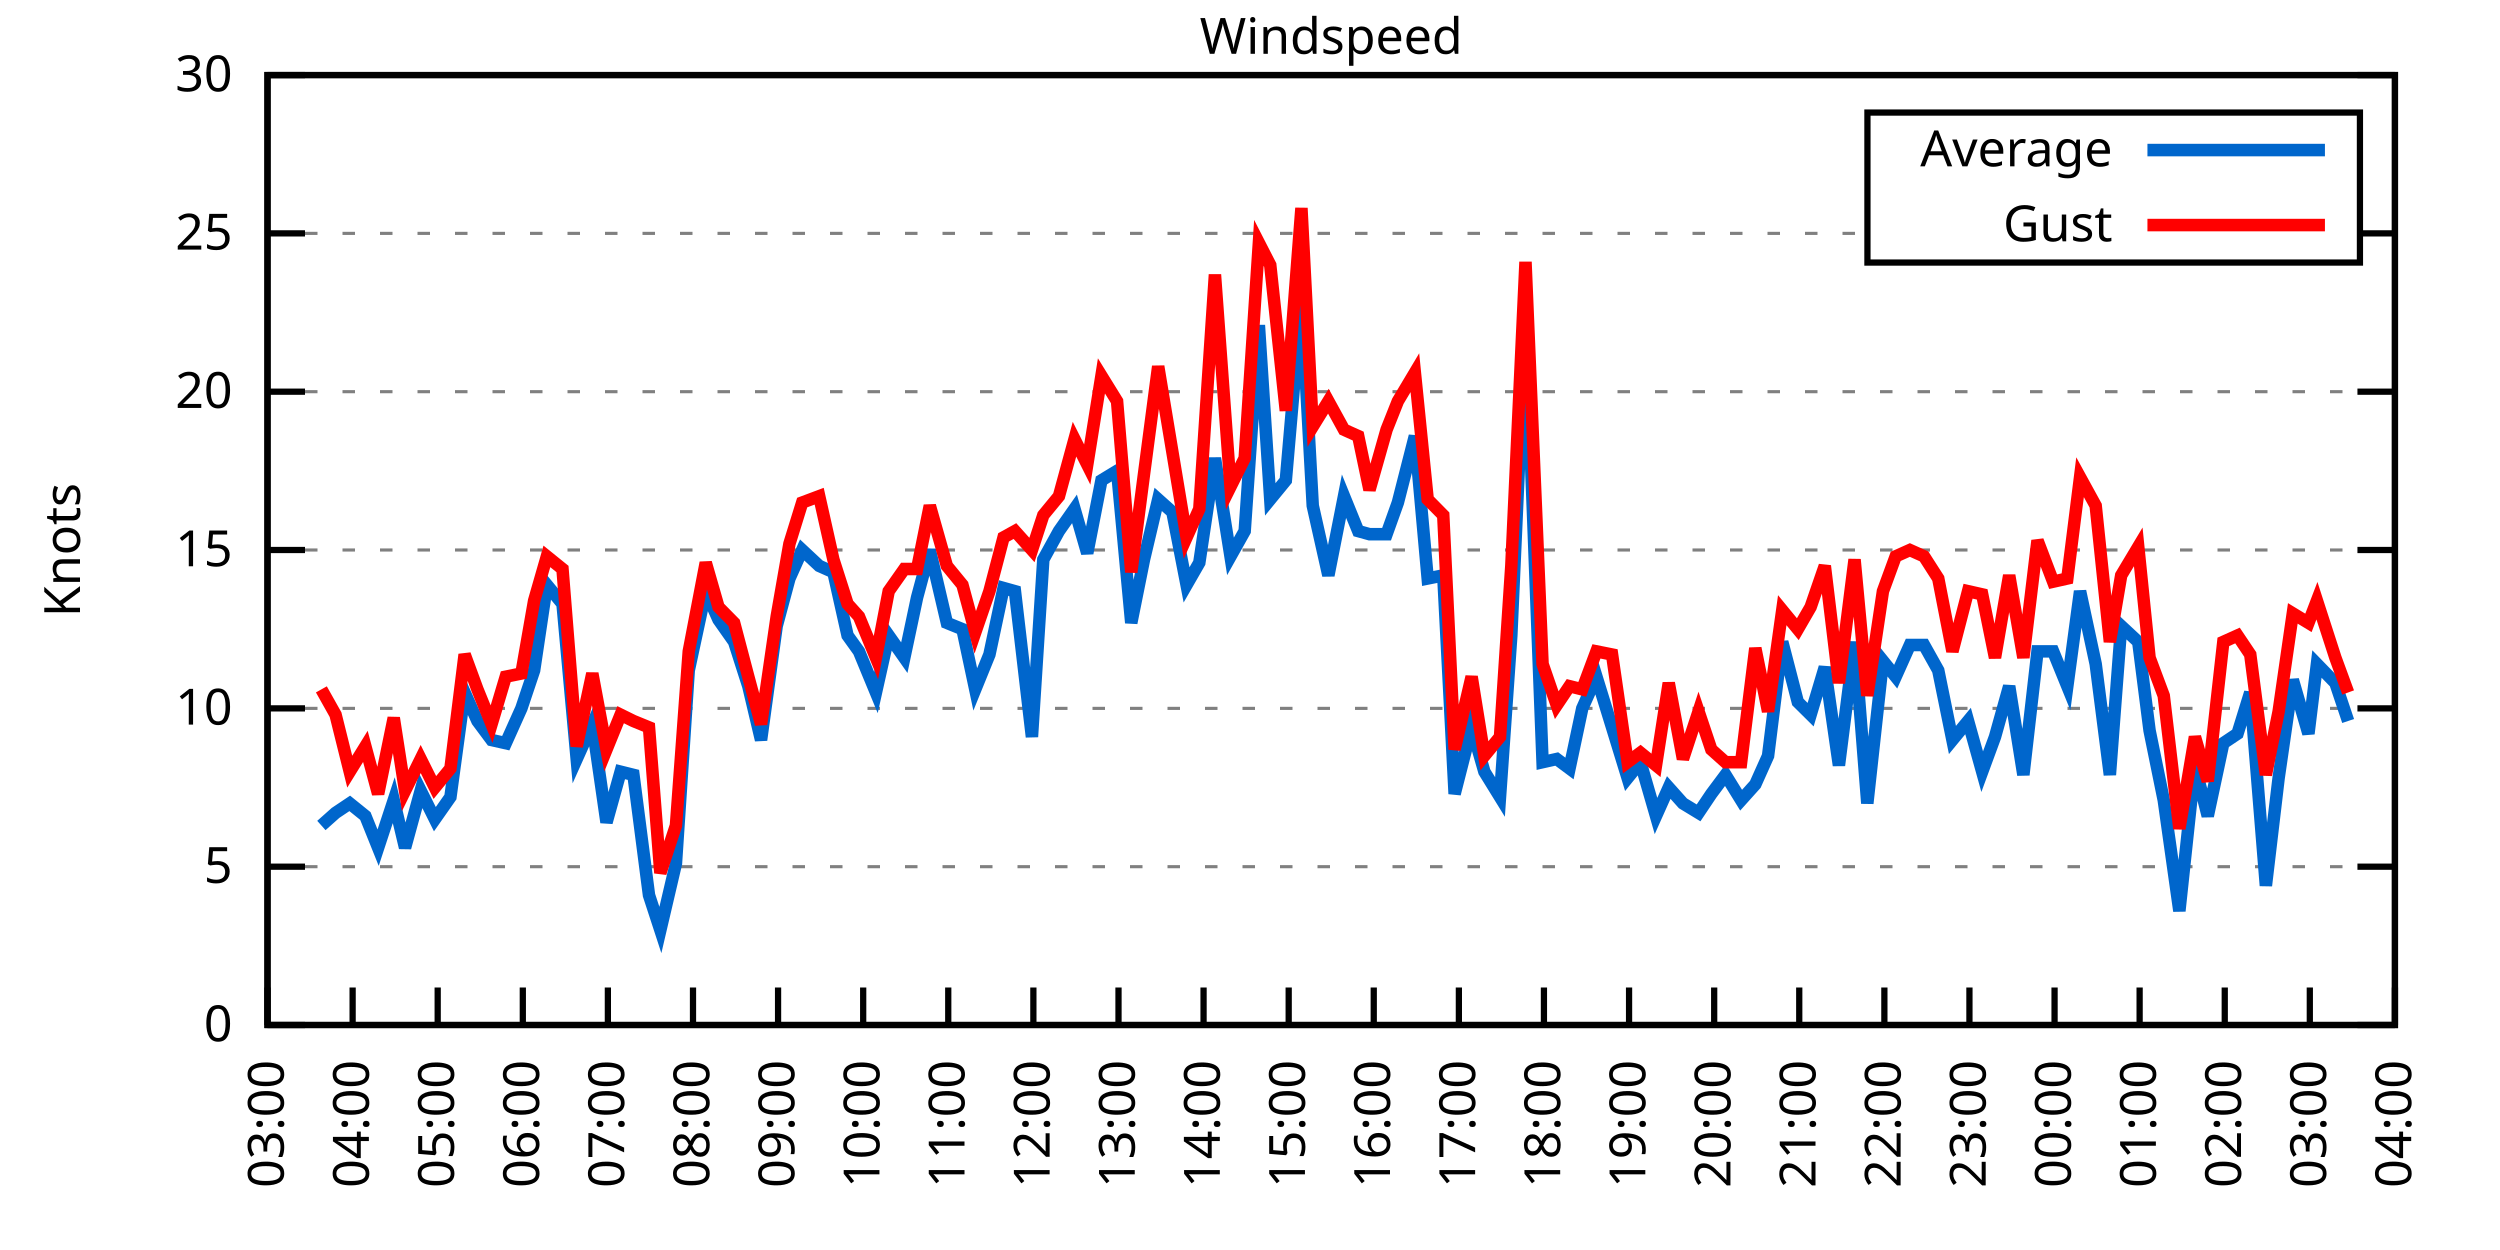
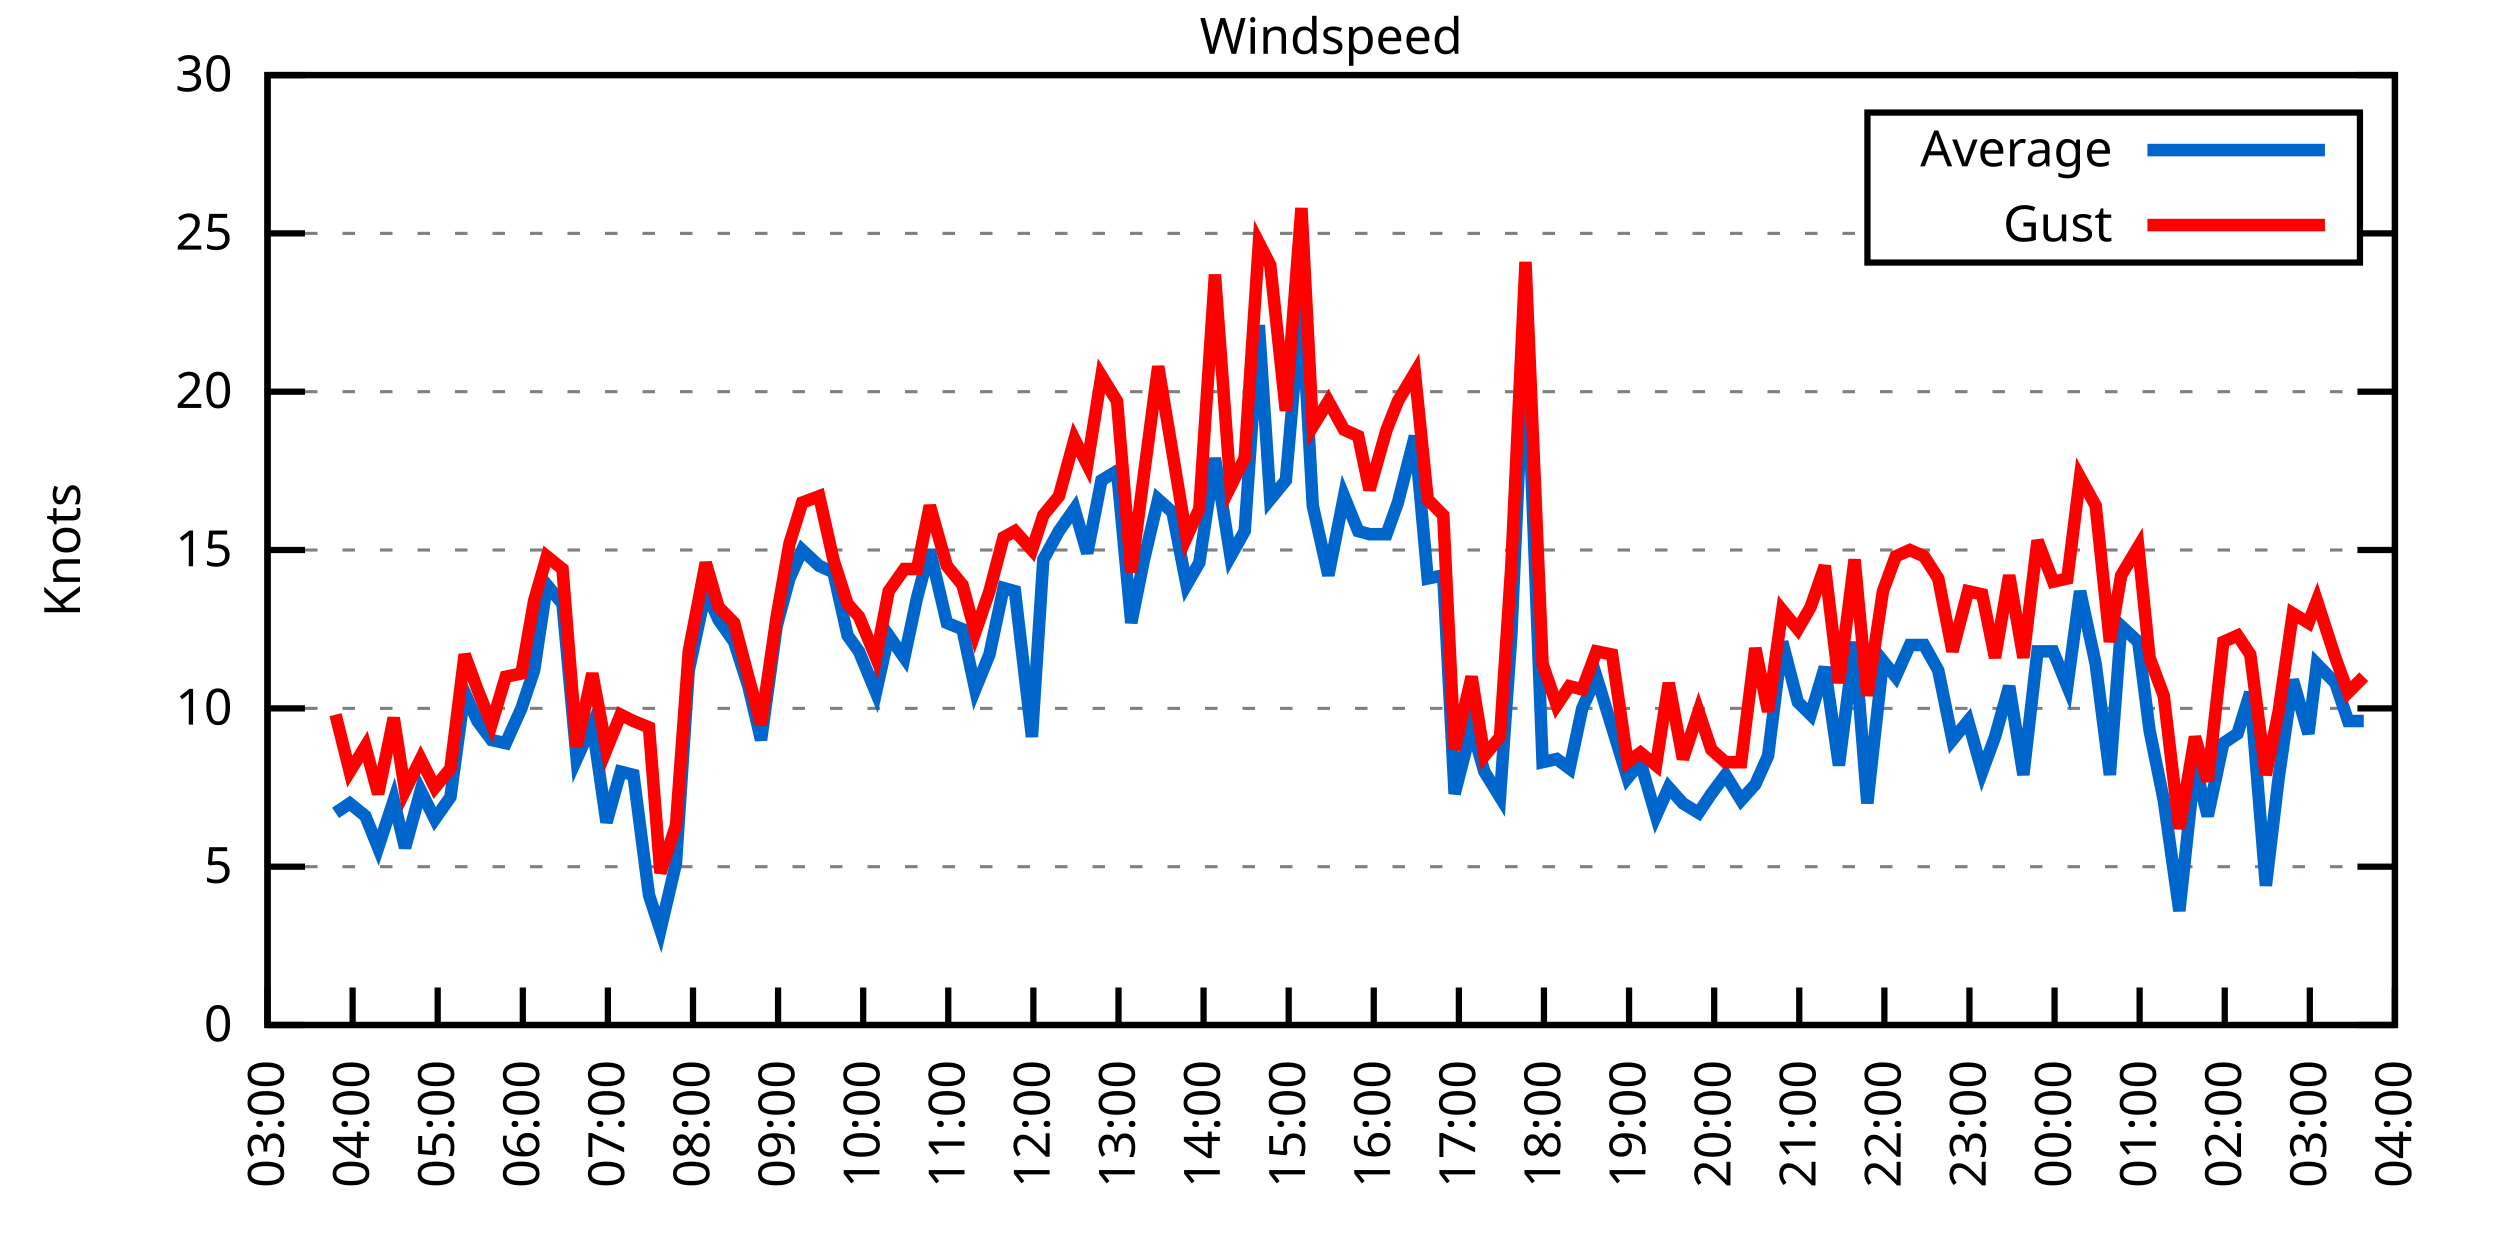
<svg xmlns="http://www.w3.org/2000/svg" xmlns:xlink="http://www.w3.org/1999/xlink" width="400" height="200" viewBox="0 0 400 200">
  <g id="gnuplot_canvas">
    <rect x="0" y="0" width="400" height="200" fill="none" />
    <defs>
      <circle id="gpDot" r="0.5" stroke-width="0.5" stroke="currentColor" />
      <path id="gpPt0" stroke-width="0.333" stroke="currentColor" d="M-1,0 h2 M0,-1 v2" />
      <path id="gpPt1" stroke-width="0.333" stroke="currentColor" d="M-1,-1 L1,1 M1,-1 L-1,1" />
      <path id="gpPt2" stroke-width="0.333" stroke="currentColor" d="M-1,0 L1,0 M0,-1 L0,1 M-1,-1 L1,1 M-1,1 L1,-1" />
      <rect id="gpPt3" stroke-width="0.333" stroke="currentColor" x="-1" y="-1" width="2" height="2" />
      <rect id="gpPt4" stroke-width="0.333" stroke="currentColor" fill="currentColor" x="-1" y="-1" width="2" height="2" />
      <circle id="gpPt5" stroke-width="0.333" stroke="currentColor" cx="0" cy="0" r="1" />
      <use xlink:href="#gpPt5" id="gpPt6" fill="currentColor" stroke="none" />
      <path id="gpPt7" stroke-width="0.333" stroke="currentColor" d="M0,-1.33 L-1.33,0.67 L1.33,0.67 z" />
      <use xlink:href="#gpPt7" id="gpPt8" fill="currentColor" stroke="none" />
      <use xlink:href="#gpPt7" id="gpPt9" stroke="currentColor" transform="rotate(180)" />
      <use xlink:href="#gpPt9" id="gpPt10" fill="currentColor" stroke="none" />
      <use xlink:href="#gpPt3" id="gpPt11" stroke="currentColor" transform="rotate(45)" />
      <use xlink:href="#gpPt11" id="gpPt12" fill="currentColor" stroke="none" />
      <path id="gpPt13" stroke-width="0.333" stroke="currentColor" d="M0,1.330 L1.265,0.411 L0.782,-1.067 L-0.782,-1.076 L-1.265,0.411 z" />
      <use xlink:href="#gpPt13" id="gpPt14" fill="currentColor" stroke="none" />
      <filter id="textbox" filterUnits="objectBoundingBox" x="0" y="0" height="1" width="1">
        <feFlood flood-color="white" flood-opacity="1" result="bgnd" />
        <feComposite in="SourceGraphic" in2="bgnd" operator="atop" />
      </filter>
      <filter id="greybox" filterUnits="objectBoundingBox" x="0" y="0" height="1" width="1">
        <feFlood flood-color="lightgrey" flood-opacity="1" result="grey" />
        <feComposite in="SourceGraphic" in2="grey" operator="atop" />
      </filter>
    </defs>
    <g fill="none" color="white" stroke="currentColor" stroke-width="1.00" stroke-linecap="butt" stroke-linejoin="miter">
</g>
    <g fill="none" color="black" stroke="currentColor" stroke-width="1.00" stroke-linecap="butt" stroke-linejoin="miter">
      <g stroke="none" shape-rendering="crispEdges">
        <polygon fill="rgb(255, 255, 255)" points="42.80,164.00 383.18,164.00 383.18,12.02 42.80,12.02 " />
      </g>
    </g>
    <g fill="none" color="black" stroke="currentColor" stroke-width="1.00" stroke-linecap="butt" stroke-linejoin="miter">
</g>
    <g fill="none" color="black" stroke="black" stroke-width="0.50" stroke-linecap="butt" stroke-linejoin="miter">
</g>
    <g fill="none" color="gray" stroke="currentColor" stroke-width="0.50" stroke-linecap="butt" stroke-linejoin="miter">
      <path stroke="gray" stroke-dasharray="2,4" class="gridline" d="M42.80,164.00 L383.19,164.00  " />
    </g>
    <g fill="none" color="gray" stroke="gray" stroke-width="1.00" stroke-linecap="butt" stroke-linejoin="miter">
</g>
    <g fill="none" color="black" stroke="currentColor" stroke-width="1.00" stroke-linecap="butt" stroke-linejoin="miter">
      <path stroke="black" d="M42.80,164.00 L48.80,164.00 M383.19,164.00 L377.19,164.00  " />
      <g transform="translate(37.20,166.60)" stroke="none" fill="black" font-family="Sans" font-size="8.00" text-anchor="end">
        <text>
          <tspan font-family="Sans"> 0</tspan>
        </text>
      </g>
    </g>
    <g fill="none" color="black" stroke="currentColor" stroke-width="1.00" stroke-linecap="butt" stroke-linejoin="miter">
</g>
    <g fill="none" color="black" stroke="black" stroke-width="0.50" stroke-linecap="butt" stroke-linejoin="miter">
</g>
    <g fill="none" color="gray" stroke="currentColor" stroke-width="0.50" stroke-linecap="butt" stroke-linejoin="miter">
      <path stroke="gray" stroke-dasharray="2,4" class="gridline" d="M42.80,138.67 L383.19,138.67  " />
    </g>
    <g fill="none" color="gray" stroke="gray" stroke-width="1.00" stroke-linecap="butt" stroke-linejoin="miter">
</g>
    <g fill="none" color="black" stroke="currentColor" stroke-width="1.00" stroke-linecap="butt" stroke-linejoin="miter">
      <path stroke="black" d="M42.80,138.67 L48.80,138.67 M383.19,138.67 L377.19,138.67  " />
      <g transform="translate(37.20,141.27)" stroke="none" fill="black" font-family="Sans" font-size="8.00" text-anchor="end">
        <text>
          <tspan font-family="Sans"> 5</tspan>
        </text>
      </g>
    </g>
    <g fill="none" color="black" stroke="currentColor" stroke-width="1.00" stroke-linecap="butt" stroke-linejoin="miter">
</g>
    <g fill="none" color="black" stroke="black" stroke-width="0.50" stroke-linecap="butt" stroke-linejoin="miter">
</g>
    <g fill="none" color="gray" stroke="currentColor" stroke-width="0.50" stroke-linecap="butt" stroke-linejoin="miter">
      <path stroke="gray" stroke-dasharray="2,4" class="gridline" d="M42.80,113.34 L383.19,113.34  " />
    </g>
    <g fill="none" color="gray" stroke="gray" stroke-width="1.00" stroke-linecap="butt" stroke-linejoin="miter">
</g>
    <g fill="none" color="black" stroke="currentColor" stroke-width="1.00" stroke-linecap="butt" stroke-linejoin="miter">
      <path stroke="black" d="M42.80,113.34 L48.80,113.34 M383.19,113.34 L377.19,113.34  " />
      <g transform="translate(37.20,115.94)" stroke="none" fill="black" font-family="Sans" font-size="8.00" text-anchor="end">
        <text>
          <tspan font-family="Sans"> 10</tspan>
        </text>
      </g>
    </g>
    <g fill="none" color="black" stroke="currentColor" stroke-width="1.00" stroke-linecap="butt" stroke-linejoin="miter">
</g>
    <g fill="none" color="black" stroke="black" stroke-width="0.50" stroke-linecap="butt" stroke-linejoin="miter">
</g>
    <g fill="none" color="gray" stroke="currentColor" stroke-width="0.50" stroke-linecap="butt" stroke-linejoin="miter">
      <path stroke="gray" stroke-dasharray="2,4" class="gridline" d="M42.80,88.00 L383.19,88.00  " />
    </g>
    <g fill="none" color="gray" stroke="gray" stroke-width="1.00" stroke-linecap="butt" stroke-linejoin="miter">
</g>
    <g fill="none" color="black" stroke="currentColor" stroke-width="1.00" stroke-linecap="butt" stroke-linejoin="miter">
      <path stroke="black" d="M42.80,88.00 L48.80,88.00 M383.19,88.00 L377.19,88.00  " />
      <g transform="translate(37.20,90.60)" stroke="none" fill="black" font-family="Sans" font-size="8.00" text-anchor="end">
        <text>
          <tspan font-family="Sans"> 15</tspan>
        </text>
      </g>
    </g>
    <g fill="none" color="black" stroke="currentColor" stroke-width="1.00" stroke-linecap="butt" stroke-linejoin="miter">
</g>
    <g fill="none" color="black" stroke="black" stroke-width="0.50" stroke-linecap="butt" stroke-linejoin="miter">
</g>
    <g fill="none" color="gray" stroke="currentColor" stroke-width="0.50" stroke-linecap="butt" stroke-linejoin="miter">
      <path stroke="gray" stroke-dasharray="2,4" class="gridline" d="M42.80,62.67 L383.19,62.67  " />
    </g>
    <g fill="none" color="gray" stroke="gray" stroke-width="1.00" stroke-linecap="butt" stroke-linejoin="miter">
</g>
    <g fill="none" color="black" stroke="currentColor" stroke-width="1.00" stroke-linecap="butt" stroke-linejoin="miter">
      <path stroke="black" d="M42.80,62.67 L48.80,62.67 M383.19,62.67 L377.19,62.67  " />
      <g transform="translate(37.20,65.27)" stroke="none" fill="black" font-family="Sans" font-size="8.00" text-anchor="end">
        <text>
          <tspan font-family="Sans"> 20</tspan>
        </text>
      </g>
    </g>
    <g fill="none" color="black" stroke="currentColor" stroke-width="1.00" stroke-linecap="butt" stroke-linejoin="miter">
</g>
    <g fill="none" color="black" stroke="black" stroke-width="0.50" stroke-linecap="butt" stroke-linejoin="miter">
</g>
    <g fill="none" color="gray" stroke="currentColor" stroke-width="0.50" stroke-linecap="butt" stroke-linejoin="miter">
      <path stroke="gray" stroke-dasharray="2,4" class="gridline" d="M42.80,37.34 L298.79,37.34 M377.59,37.34 L383.19,37.34  " />
    </g>
    <g fill="none" color="gray" stroke="gray" stroke-width="1.00" stroke-linecap="butt" stroke-linejoin="miter">
</g>
    <g fill="none" color="black" stroke="currentColor" stroke-width="1.00" stroke-linecap="butt" stroke-linejoin="miter">
      <path stroke="black" d="M42.80,37.34 L48.80,37.34 M383.19,37.34 L377.19,37.34  " />
      <g transform="translate(37.20,39.94)" stroke="none" fill="black" font-family="Sans" font-size="8.00" text-anchor="end">
        <text>
          <tspan font-family="Sans"> 25</tspan>
        </text>
      </g>
    </g>
    <g fill="none" color="black" stroke="currentColor" stroke-width="1.00" stroke-linecap="butt" stroke-linejoin="miter">
</g>
    <g fill="none" color="black" stroke="black" stroke-width="0.50" stroke-linecap="butt" stroke-linejoin="miter">
</g>
    <g fill="none" color="gray" stroke="currentColor" stroke-width="0.50" stroke-linecap="butt" stroke-linejoin="miter">
      <path stroke="gray" stroke-dasharray="2,4" class="gridline" d="M42.80,12.01 L383.19,12.01  " />
    </g>
    <g fill="none" color="gray" stroke="gray" stroke-width="1.00" stroke-linecap="butt" stroke-linejoin="miter">
</g>
    <g fill="none" color="black" stroke="currentColor" stroke-width="1.00" stroke-linecap="butt" stroke-linejoin="miter">
      <path stroke="black" d="M42.80,12.01 L48.80,12.01 M383.19,12.01 L377.19,12.01  " />
      <g transform="translate(37.20,14.61)" stroke="none" fill="black" font-family="Sans" font-size="8.00" text-anchor="end">
        <text>
          <tspan font-family="Sans"> 30</tspan>
        </text>
      </g>
    </g>
    <g fill="none" color="black" stroke="currentColor" stroke-width="1.00" stroke-linecap="butt" stroke-linejoin="miter">
      <path stroke="black" d="M42.80,164.00 L42.80,158.00  " />
      <g transform="translate(45.40,169.60) rotate(270.00)" stroke="none" fill="black" font-family="Sans" font-size="8.00" text-anchor="end">
        <text>
          <tspan font-family="Sans">03:00</tspan>
        </text>
      </g>
    </g>
    <g fill="none" color="black" stroke="currentColor" stroke-width="1.00" stroke-linecap="butt" stroke-linejoin="miter">
      <path stroke="black" d="M56.42,164.00 L56.42,158.00  " />
      <g transform="translate(59.02,169.60) rotate(270.00)" stroke="none" fill="black" font-family="Sans" font-size="8.00" text-anchor="end">
        <text>
          <tspan font-family="Sans">04:00</tspan>
        </text>
      </g>
    </g>
    <g fill="none" color="black" stroke="currentColor" stroke-width="1.00" stroke-linecap="butt" stroke-linejoin="miter">
      <path stroke="black" d="M70.03,164.00 L70.03,158.00  " />
      <g transform="translate(72.63,169.60) rotate(270.00)" stroke="none" fill="black" font-family="Sans" font-size="8.00" text-anchor="end">
        <text>
          <tspan font-family="Sans">05:00</tspan>
        </text>
      </g>
    </g>
    <g fill="none" color="black" stroke="currentColor" stroke-width="1.00" stroke-linecap="butt" stroke-linejoin="miter">
      <path stroke="black" d="M83.65,164.00 L83.65,158.00  " />
      <g transform="translate(86.25,169.60) rotate(270.00)" stroke="none" fill="black" font-family="Sans" font-size="8.00" text-anchor="end">
        <text>
          <tspan font-family="Sans">06:00</tspan>
        </text>
      </g>
    </g>
    <g fill="none" color="black" stroke="currentColor" stroke-width="1.00" stroke-linecap="butt" stroke-linejoin="miter">
      <path stroke="black" d="M97.26,164.00 L97.26,158.00  " />
      <g transform="translate(99.86,169.60) rotate(270.00)" stroke="none" fill="black" font-family="Sans" font-size="8.00" text-anchor="end">
        <text>
          <tspan font-family="Sans">07:00</tspan>
        </text>
      </g>
    </g>
    <g fill="none" color="black" stroke="currentColor" stroke-width="1.00" stroke-linecap="butt" stroke-linejoin="miter">
      <path stroke="black" d="M110.88,164.00 L110.88,158.00  " />
      <g transform="translate(113.48,169.60) rotate(270.00)" stroke="none" fill="black" font-family="Sans" font-size="8.00" text-anchor="end">
        <text>
          <tspan font-family="Sans">08:00</tspan>
        </text>
      </g>
    </g>
    <g fill="none" color="black" stroke="currentColor" stroke-width="1.00" stroke-linecap="butt" stroke-linejoin="miter">
      <path stroke="black" d="M124.49,164.00 L124.49,158.00  " />
      <g transform="translate(127.09,169.60) rotate(270.00)" stroke="none" fill="black" font-family="Sans" font-size="8.00" text-anchor="end">
        <text>
          <tspan font-family="Sans">09:00</tspan>
        </text>
      </g>
    </g>
    <g fill="none" color="black" stroke="currentColor" stroke-width="1.00" stroke-linecap="butt" stroke-linejoin="miter">
      <path stroke="black" d="M138.11,164.00 L138.11,158.00  " />
      <g transform="translate(140.71,169.60) rotate(270.00)" stroke="none" fill="black" font-family="Sans" font-size="8.00" text-anchor="end">
        <text>
          <tspan font-family="Sans">10:00</tspan>
        </text>
      </g>
    </g>
    <g fill="none" color="black" stroke="currentColor" stroke-width="1.00" stroke-linecap="butt" stroke-linejoin="miter">
      <path stroke="black" d="M151.72,164.00 L151.72,158.00  " />
      <g transform="translate(154.32,169.60) rotate(270.00)" stroke="none" fill="black" font-family="Sans" font-size="8.00" text-anchor="end">
        <text>
          <tspan font-family="Sans">11:00</tspan>
        </text>
      </g>
    </g>
    <g fill="none" color="black" stroke="currentColor" stroke-width="1.00" stroke-linecap="butt" stroke-linejoin="miter">
      <path stroke="black" d="M165.34,164.00 L165.34,158.00  " />
      <g transform="translate(167.94,169.60) rotate(270.00)" stroke="none" fill="black" font-family="Sans" font-size="8.00" text-anchor="end">
        <text>
          <tspan font-family="Sans">12:00</tspan>
        </text>
      </g>
    </g>
    <g fill="none" color="black" stroke="currentColor" stroke-width="1.00" stroke-linecap="butt" stroke-linejoin="miter">
      <path stroke="black" d="M178.96,164.00 L178.96,158.00  " />
      <g transform="translate(181.56,169.60) rotate(270.00)" stroke="none" fill="black" font-family="Sans" font-size="8.00" text-anchor="end">
        <text>
          <tspan font-family="Sans">13:00</tspan>
        </text>
      </g>
    </g>
    <g fill="none" color="black" stroke="currentColor" stroke-width="1.00" stroke-linecap="butt" stroke-linejoin="miter">
      <path stroke="black" d="M192.57,164.00 L192.57,158.00  " />
      <g transform="translate(195.17,169.60) rotate(270.00)" stroke="none" fill="black" font-family="Sans" font-size="8.00" text-anchor="end">
        <text>
          <tspan font-family="Sans">14:00</tspan>
        </text>
      </g>
    </g>
    <g fill="none" color="black" stroke="currentColor" stroke-width="1.00" stroke-linecap="butt" stroke-linejoin="miter">
      <path stroke="black" d="M206.19,164.00 L206.19,158.00  " />
      <g transform="translate(208.79,169.60) rotate(270.00)" stroke="none" fill="black" font-family="Sans" font-size="8.00" text-anchor="end">
        <text>
          <tspan font-family="Sans">15:00</tspan>
        </text>
      </g>
    </g>
    <g fill="none" color="black" stroke="currentColor" stroke-width="1.00" stroke-linecap="butt" stroke-linejoin="miter">
      <path stroke="black" d="M219.80,164.00 L219.80,158.00  " />
      <g transform="translate(222.40,169.60) rotate(270.00)" stroke="none" fill="black" font-family="Sans" font-size="8.00" text-anchor="end">
        <text>
          <tspan font-family="Sans">16:00</tspan>
        </text>
      </g>
    </g>
    <g fill="none" color="black" stroke="currentColor" stroke-width="1.00" stroke-linecap="butt" stroke-linejoin="miter">
      <path stroke="black" d="M233.42,164.00 L233.42,158.00  " />
      <g transform="translate(236.02,169.60) rotate(270.00)" stroke="none" fill="black" font-family="Sans" font-size="8.00" text-anchor="end">
        <text>
          <tspan font-family="Sans">17:00</tspan>
        </text>
      </g>
    </g>
    <g fill="none" color="black" stroke="currentColor" stroke-width="1.00" stroke-linecap="butt" stroke-linejoin="miter">
      <path stroke="black" d="M247.03,164.00 L247.03,158.00  " />
      <g transform="translate(249.63,169.60) rotate(270.00)" stroke="none" fill="black" font-family="Sans" font-size="8.00" text-anchor="end">
        <text>
          <tspan font-family="Sans">18:00</tspan>
        </text>
      </g>
    </g>
    <g fill="none" color="black" stroke="currentColor" stroke-width="1.00" stroke-linecap="butt" stroke-linejoin="miter">
      <path stroke="black" d="M260.65,164.00 L260.65,158.00  " />
      <g transform="translate(263.25,169.60) rotate(270.00)" stroke="none" fill="black" font-family="Sans" font-size="8.00" text-anchor="end">
        <text>
          <tspan font-family="Sans">19:00</tspan>
        </text>
      </g>
    </g>
    <g fill="none" color="black" stroke="currentColor" stroke-width="1.00" stroke-linecap="butt" stroke-linejoin="miter">
      <path stroke="black" d="M274.27,164.00 L274.27,158.00  " />
      <g transform="translate(276.87,169.60) rotate(270.00)" stroke="none" fill="black" font-family="Sans" font-size="8.00" text-anchor="end">
        <text>
          <tspan font-family="Sans">20:00</tspan>
        </text>
      </g>
    </g>
    <g fill="none" color="black" stroke="currentColor" stroke-width="1.00" stroke-linecap="butt" stroke-linejoin="miter">
      <path stroke="black" d="M287.88,164.00 L287.88,158.00  " />
      <g transform="translate(290.48,169.60) rotate(270.00)" stroke="none" fill="black" font-family="Sans" font-size="8.00" text-anchor="end">
        <text>
          <tspan font-family="Sans">21:00</tspan>
        </text>
      </g>
    </g>
    <g fill="none" color="black" stroke="currentColor" stroke-width="1.00" stroke-linecap="butt" stroke-linejoin="miter">
      <path stroke="black" d="M301.50,164.00 L301.50,158.00  " />
      <g transform="translate(304.10,169.60) rotate(270.00)" stroke="none" fill="black" font-family="Sans" font-size="8.00" text-anchor="end">
        <text>
          <tspan font-family="Sans">22:00</tspan>
        </text>
      </g>
    </g>
    <g fill="none" color="black" stroke="currentColor" stroke-width="1.00" stroke-linecap="butt" stroke-linejoin="miter">
      <path stroke="black" d="M315.11,164.00 L315.11,158.00  " />
      <g transform="translate(317.71,169.60) rotate(270.00)" stroke="none" fill="black" font-family="Sans" font-size="8.00" text-anchor="end">
        <text>
          <tspan font-family="Sans">23:00</tspan>
        </text>
      </g>
    </g>
    <g fill="none" color="black" stroke="currentColor" stroke-width="1.00" stroke-linecap="butt" stroke-linejoin="miter">
      <path stroke="black" d="M328.73,164.00 L328.73,158.00  " />
      <g transform="translate(331.33,169.60) rotate(270.00)" stroke="none" fill="black" font-family="Sans" font-size="8.00" text-anchor="end">
        <text>
          <tspan font-family="Sans">00:00</tspan>
        </text>
      </g>
    </g>
    <g fill="none" color="black" stroke="currentColor" stroke-width="1.00" stroke-linecap="butt" stroke-linejoin="miter">
      <path stroke="black" d="M342.34,164.00 L342.34,158.00  " />
      <g transform="translate(344.94,169.60) rotate(270.00)" stroke="none" fill="black" font-family="Sans" font-size="8.00" text-anchor="end">
        <text>
          <tspan font-family="Sans">01:00</tspan>
        </text>
      </g>
    </g>
    <g fill="none" color="black" stroke="currentColor" stroke-width="1.00" stroke-linecap="butt" stroke-linejoin="miter">
      <path stroke="black" d="M355.96,164.00 L355.96,158.00  " />
      <g transform="translate(358.56,169.60) rotate(270.00)" stroke="none" fill="black" font-family="Sans" font-size="8.00" text-anchor="end">
        <text>
          <tspan font-family="Sans">02:00</tspan>
        </text>
      </g>
    </g>
    <g fill="none" color="black" stroke="currentColor" stroke-width="1.00" stroke-linecap="butt" stroke-linejoin="miter">
      <path stroke="black" d="M369.57,164.00 L369.57,158.00  " />
      <g transform="translate(372.17,169.60) rotate(270.00)" stroke="none" fill="black" font-family="Sans" font-size="8.00" text-anchor="end">
        <text>
          <tspan font-family="Sans">03:00</tspan>
        </text>
      </g>
    </g>
    <g fill="none" color="black" stroke="currentColor" stroke-width="1.00" stroke-linecap="butt" stroke-linejoin="miter">
      <path stroke="black" d="M383.19,164.00 L383.19,158.00  " />
      <g transform="translate(385.79,169.60) rotate(270.00)" stroke="none" fill="black" font-family="Sans" font-size="8.00" text-anchor="end">
        <text>
          <tspan font-family="Sans">04:00</tspan>
        </text>
      </g>
    </g>
    <g fill="none" color="black" stroke="currentColor" stroke-width="1.00" stroke-linecap="butt" stroke-linejoin="miter">
</g>
    <g fill="none" color="black" stroke="currentColor" stroke-width="1.00" stroke-linecap="butt" stroke-linejoin="miter">
      <path stroke="black" d="M42.80,12.01 L42.80,164.00 L383.19,164.00 L383.19,12.01 L42.80,12.01 Z  " />
    </g>
    <g fill="none" color="black" stroke="currentColor" stroke-width="1.00" stroke-linecap="butt" stroke-linejoin="miter">
</g>
    <g fill="none" color="black" stroke="currentColor" stroke-width="1.00" stroke-linecap="butt" stroke-linejoin="miter">
      <path stroke="black" d="M298.79,42.01 L298.79,18.01 L377.59,18.01 L377.59,42.01 L298.79,42.01 Z  " />
    </g>
    <g id="Windspeed_plot_1">
      <g fill="none" color="white" stroke="black" stroke-width="2.00" stroke-linecap="butt" stroke-linejoin="miter">
</g>
      <g fill="none" color="black" stroke="currentColor" stroke-width="2.00" stroke-linecap="butt" stroke-linejoin="miter">
        <g transform="translate(337.99,26.61)" stroke="none" fill="black" font-family="Sans" font-size="8.00" text-anchor="end">
          <text>
            <tspan font-family="Sans">Average</tspan>
          </text>
        </g>
      </g>
      <g fill="none" color="black" stroke="currentColor" stroke-width="2.00" stroke-linecap="butt" stroke-linejoin="miter">
-         <path stroke="rgb(  0, 102, 204)" d="M343.59,24.01 L371.99,24.01 M51.42,132.08 L53.69,130.06 L55.96,128.54 L58.46,130.56 L60.50,135.63 L63.00,128.03   L64.81,135.63 L67.31,126.51 L69.58,131.07 L72.07,127.52 L74.34,110.80 L76.39,115.36 L78.65,118.40 L80.92,118.91   L83.42,113.34 L85.46,107.26 L87.50,93.58 L90.00,96.62 L92.27,121.44 L94.77,115.87 L97.04,131.58 L99.30,123.47   L101.35,123.98 L103.84,143.23 L105.66,148.80 L108.15,138.16 L110.20,107.26 L112.92,94.59 L114.96,99.15 L117.46,102.70   L119.73,109.79 L121.77,118.40 L124.27,100.16 L126.31,92.56 L128.35,88.00 L131.07,90.54 L133.34,91.55 L135.61,101.68   L137.43,104.22 L140.15,110.80 L142.19,101.68 L144.69,105.23 L146.73,95.60 L148.77,88.00 L151.50,99.66 L153.99,100.67   L156.04,110.30 L158.31,104.72 L160.57,94.08 L162.39,94.59 L165.11,117.90 L166.93,89.52 L169.43,84.97 L171.92,81.42   L173.96,88.51 L176.23,76.86 L178.73,75.34 L181.00,99.66 L183.04,89.52 L185.31,79.90 L187.58,81.93 L189.85,93.58   L191.89,90.03 L194.39,73.31 L196.88,89.02 L199.15,84.97 L201.42,52.03 L203.24,79.90 L205.73,76.86 L208.23,47.98   L210.04,80.91 L212.54,92.06 L215.04,79.39 L217.31,84.97 L219.12,85.47 L221.85,85.47 L223.66,80.41 L226.38,69.77   L228.43,92.56 L230.92,92.06 L232.74,127.02 L235.46,116.38 L237.50,123.47 L240.00,127.52 L241.81,101.68 L244.08,51.02   L246.81,121.95 L249.08,121.44 L251.12,122.96 L253.16,113.34 L255.43,108.27 L257.93,116.38 L260.42,124.48 L262.47,121.95   L264.96,130.56 L267.00,126.00 L269.27,128.54 L271.77,130.06 L273.81,127.02 L276.08,123.98 L278.58,128.03 L280.85,125.50   L282.89,120.94 L285.16,102.70 L287.65,112.32 L289.70,114.35 L291.97,106.75 L294.23,122.46 L296.73,102.70 L298.77,128.54   L301.27,105.74 L303.31,108.27 L305.58,103.20 L307.85,103.20 L310.12,107.26 L312.39,118.40 L314.89,115.36 L317.15,123.47   L319.20,117.90 L321.47,109.79 L323.74,123.98 L326.00,104.22 L328.50,104.22 L330.77,109.79 L332.81,94.59 L335.31,106.24   L337.58,123.98 L339.39,100.16 L342.12,102.70 L343.93,116.88 L346.20,128.03 L348.70,145.76 L351.19,122.46 L353.24,130.56   L355.73,118.91 L358.00,117.39 L360.04,110.80 L362.54,141.71 L364.58,124.48 L366.85,108.78 L369.35,117.39 L370.71,106.24   L373.66,109.28 L375.70,115.36  " />
+         <path stroke="rgb(  0, 102, 204)" d="M343.59,24.01 L371.99,24.01 M53.69,130.06 L55.96,128.54 L58.46,130.56 L60.50,135.63 L63.00,128.03 L64.81,135.63   L67.31,126.51 L69.58,131.07 L72.07,127.52 L74.34,110.80 L76.39,115.36 L78.65,118.40 L80.92,118.91 L83.42,113.34   L85.46,107.26 L87.50,93.58 L90.00,96.62 L92.27,121.44 L94.77,115.87 L97.04,131.58 L99.30,123.47 L101.35,123.98   L103.84,143.23 L105.66,148.80 L108.15,138.16 L110.20,107.26 L112.92,94.59 L114.96,99.15 L117.46,102.70 L119.73,109.79   L121.77,118.40 L124.27,100.16 L126.31,92.56 L128.35,88.00 L131.07,90.54 L133.34,91.55 L135.61,101.68 L137.43,104.22   L140.15,110.80 L142.19,101.68 L144.69,105.23 L146.73,95.60 L148.77,88.00 L151.50,99.66 L153.99,100.67 L156.04,110.30   L158.31,104.72 L160.57,94.08 L162.39,94.59 L165.11,117.90 L166.93,89.52 L169.43,84.97 L171.92,81.42 L173.96,88.51   L176.23,76.86 L178.73,75.34 L181.00,99.66 L183.04,89.52 L185.31,79.90 L187.58,81.93 L189.85,93.58 L191.89,90.03   L194.39,73.31 L196.88,89.02 L199.15,84.97 L201.42,52.03 L203.24,79.90 L205.73,76.86 L208.23,47.98 L210.04,80.91   L212.54,92.06 L215.04,79.39 L217.31,84.97 L219.12,85.47 L221.85,85.47 L223.66,80.41 L226.38,69.77 L228.43,92.56   L230.92,92.06 L232.74,127.02 L235.46,116.38 L237.50,123.47 L240.00,127.52 L241.81,101.68 L244.08,51.02 L246.81,121.95   L249.08,121.44 L251.12,122.96 L253.16,113.34 L255.43,108.27 L257.93,116.38 L260.42,124.48 L262.47,121.95 L264.96,130.56   L267.00,126.00 L269.27,128.54 L271.77,130.06 L273.81,127.02 L276.08,123.98 L278.58,128.03 L280.85,125.50 L282.89,120.94   L285.16,102.70 L287.65,112.32 L289.70,114.35 L291.97,106.75 L294.23,122.46 L296.73,102.70 L298.77,128.54 L301.27,105.74   L303.31,108.27 L305.58,103.20 L307.85,103.20 L310.12,107.26 L312.39,118.40 L314.89,115.36 L317.15,123.47 L319.20,117.90   L321.47,109.79 L323.74,123.98 L326.00,104.22 L328.50,104.22 L330.77,109.79 L332.81,94.59 L335.31,106.24 L337.58,123.98   L339.39,100.16 L342.12,102.70 L343.93,116.88 L346.20,128.03 L348.70,145.76 L351.19,122.46 L353.24,130.56 L355.73,118.91   L358.00,117.39 L360.04,110.80 L362.54,141.71 L364.58,124.48 L366.85,108.78 L369.35,117.39 L370.71,106.24 L373.66,109.28   L375.70,115.36 L378.20,115.36  " />
      </g>
    </g>
    <g id="Windspeed_plot_2">
      <g fill="none" color="black" stroke="currentColor" stroke-width="2.00" stroke-linecap="butt" stroke-linejoin="miter">
        <g transform="translate(337.99,38.61)" stroke="none" fill="black" font-family="Sans" font-size="8.00" text-anchor="end">
          <text>
            <tspan font-family="Sans">Gust</tspan>
          </text>
        </g>
      </g>
      <g fill="none" color="black" stroke="currentColor" stroke-width="2.00" stroke-linecap="butt" stroke-linejoin="miter">
-         <path stroke="rgb(255,   0,   0)" d="M343.59,36.01 L371.99,36.01 M51.42,110.30 L53.69,114.35 L55.96,123.47 L58.46,119.42 L60.50,127.02 L63.00,114.86   L64.81,126.51 L67.31,121.44 L69.58,126.00 L72.07,122.96 L74.34,104.72 L76.39,110.30 L78.65,115.87 L80.92,108.27   L83.42,107.76 L85.46,96.11 L87.50,89.02 L90.00,91.04 L92.27,119.42 L94.77,107.76 L97.04,119.92 L99.30,114.35   L101.35,115.36 L103.84,116.38 L105.66,139.68 L108.15,132.08 L110.20,104.22 L112.92,90.03 L114.96,97.12 L117.46,99.66   L119.73,108.27 L121.77,115.87 L124.27,98.64 L126.31,86.99 L128.35,80.41 L131.07,79.39 L133.34,89.52 L135.61,96.62   L137.43,98.64 L140.15,105.23 L142.19,94.59 L144.69,91.04 L146.73,91.04 L148.77,80.91 L151.50,90.54 L153.99,93.58   L156.04,101.18 L158.31,94.59 L160.57,85.98 L162.39,84.97 L165.11,88.00 L166.93,82.43 L169.43,79.39 L171.92,70.27   L173.96,74.33 L176.23,60.14 L178.73,64.19 L181.00,91.55 L183.04,75.85 L185.31,58.62 L187.58,72.30 L189.85,85.98   L191.89,81.42 L194.39,43.93 L196.88,77.87 L199.15,73.31 L201.42,38.86 L203.24,42.41 L205.73,65.71 L208.23,33.29   L210.04,68.25 L212.54,64.19 L215.04,68.75 L217.31,69.77 L219.12,78.38 L221.85,68.75 L223.66,64.19 L226.38,59.63   L228.43,79.90 L230.92,82.43 L232.74,119.92 L235.46,108.27 L237.50,120.94 L240.00,117.90 L241.81,90.54 L244.08,41.90   L246.81,106.24 L249.08,112.83 L251.12,109.79 L253.16,110.30 L255.43,104.22 L257.93,104.72 L260.42,121.95 L262.47,120.43   L264.96,122.46 L267.00,109.28 L269.27,121.44 L271.77,113.84 L273.81,119.92 L276.08,121.95 L278.58,121.95 L280.85,103.71   L282.89,113.84 L285.16,97.63 L287.65,100.67 L289.70,97.12 L291.97,90.54 L294.23,109.28 L296.73,89.52 L298.77,111.31   L301.27,94.59 L303.31,89.02 L305.58,88.00 L307.85,89.02 L310.12,92.56 L312.39,104.22 L314.89,94.59 L317.15,95.10   L319.20,105.23 L321.47,92.06 L323.74,105.23 L326.00,86.49 L328.50,93.07 L330.77,92.56 L332.81,76.35 L335.31,80.91   L337.58,102.70 L339.39,92.06 L342.12,87.50 L343.93,105.23 L346.20,111.31 L348.70,132.59 L351.19,117.90 L353.24,124.99   L355.73,102.70 L358.00,101.68 L360.04,104.72 L362.54,123.98 L364.58,113.84 L366.85,98.14 L369.35,99.66 L370.71,96.11   L373.66,105.23 L375.70,110.80  " />
+         <path stroke="rgb(255,   0,   0)" d="M343.59,36.01 L371.99,36.01 M53.69,114.35 L55.96,123.47 L58.46,119.42 L60.50,127.02 L63.00,114.86 L64.81,126.51   L67.31,121.44 L69.58,126.00 L72.07,122.96 L74.34,104.72 L76.39,110.30 L78.65,115.87 L80.92,108.27 L83.42,107.76   L85.46,96.11 L87.50,89.02 L90.00,91.04 L92.27,119.42 L94.77,107.76 L97.04,119.92 L99.30,114.35 L101.35,115.36   L103.84,116.38 L105.66,139.68 L108.15,132.08 L110.20,104.22 L112.92,90.03 L114.96,97.12 L117.46,99.66 L119.73,108.27   L121.77,115.87 L124.27,98.64 L126.31,86.99 L128.35,80.41 L131.07,79.39 L133.34,89.52 L135.61,96.62 L137.43,98.64   L140.15,105.23 L142.19,94.59 L144.69,91.04 L146.73,91.04 L148.77,80.91 L151.50,90.54 L153.99,93.58 L156.04,101.18   L158.31,94.59 L160.57,85.98 L162.39,84.97 L165.11,88.00 L166.93,82.43 L169.43,79.39 L171.92,70.27 L173.96,74.33   L176.23,60.14 L178.73,64.19 L181.00,91.55 L183.04,75.85 L185.31,58.62 L187.58,72.30 L189.85,85.98 L191.89,81.42   L194.39,43.93 L196.88,77.87 L199.15,73.31 L201.42,38.86 L203.24,42.41 L205.73,65.71 L208.23,33.29 L210.04,68.25   L212.54,64.19 L215.04,68.75 L217.31,69.77 L219.12,78.38 L221.85,68.75 L223.66,64.19 L226.38,59.63 L228.43,79.90   L230.92,82.43 L232.74,119.92 L235.46,108.27 L237.50,120.94 L240.00,117.90 L241.81,90.54 L244.08,41.90 L246.81,106.24   L249.08,112.83 L251.12,109.79 L253.16,110.30 L255.43,104.22 L257.93,104.72 L260.42,121.95 L262.47,120.43 L264.96,122.46   L267.00,109.28 L269.27,121.44 L271.77,113.84 L273.81,119.92 L276.08,121.95 L278.58,121.95 L280.85,103.71 L282.89,113.84   L285.16,97.63 L287.65,100.67 L289.70,97.12 L291.97,90.54 L294.23,109.28 L296.73,89.52 L298.77,111.31 L301.27,94.59   L303.31,89.02 L305.58,88.00 L307.85,89.02 L310.12,92.56 L312.39,104.22 L314.89,94.59 L317.15,95.10 L319.20,105.23   L321.47,92.06 L323.74,105.23 L326.00,86.49 L328.50,93.07 L330.77,92.56 L332.81,76.35 L335.31,80.91 L337.58,102.70   L339.39,92.06 L342.12,87.50 L343.93,105.23 L346.20,111.31 L348.70,132.59 L351.19,117.90 L353.24,124.99 L355.73,102.70   L358.00,101.68 L360.04,104.72 L362.54,123.98 L364.58,113.84 L366.85,98.14 L369.35,99.66 L370.71,96.11 L373.66,105.23   L375.70,110.80 L378.20,108.27  " />
      </g>
    </g>
    <g fill="none" color="black" stroke="currentColor" stroke-width="2.00" stroke-linecap="butt" stroke-linejoin="miter">
</g>
    <g fill="none" color="black" stroke="black" stroke-width="1.00" stroke-linecap="butt" stroke-linejoin="miter">
</g>
    <g fill="none" color="black" stroke="currentColor" stroke-width="1.00" stroke-linecap="butt" stroke-linejoin="miter">
      <path stroke="black" d="M42.80,12.01 L42.80,164.00 L383.19,164.00 L383.19,12.01 L42.80,12.01 Z  " />
      <g transform="translate(12.80,88.01) rotate(270.00)" stroke="none" fill="black" font-family="Sans" font-size="8.00" text-anchor="middle">
        <text>
          <tspan font-family="Sans">Knots</tspan>
        </text>
      </g>
    </g>
    <g fill="none" color="black" stroke="currentColor" stroke-width="1.00" stroke-linecap="butt" stroke-linejoin="miter">
</g>
    <g fill="none" color="black" stroke="currentColor" stroke-width="1.00" stroke-linecap="butt" stroke-linejoin="miter">
      <g transform="translate(212.99,8.61)" stroke="none" fill="black" font-family="Sans" font-size="8.00" text-anchor="middle">
        <text>
          <tspan font-family="Sans">Windspeed</tspan>
        </text>
      </g>
    </g>
    <g fill="none" color="black" stroke="currentColor" stroke-width="1.00" stroke-linecap="butt" stroke-linejoin="miter">
</g>
  </g>
</svg>
